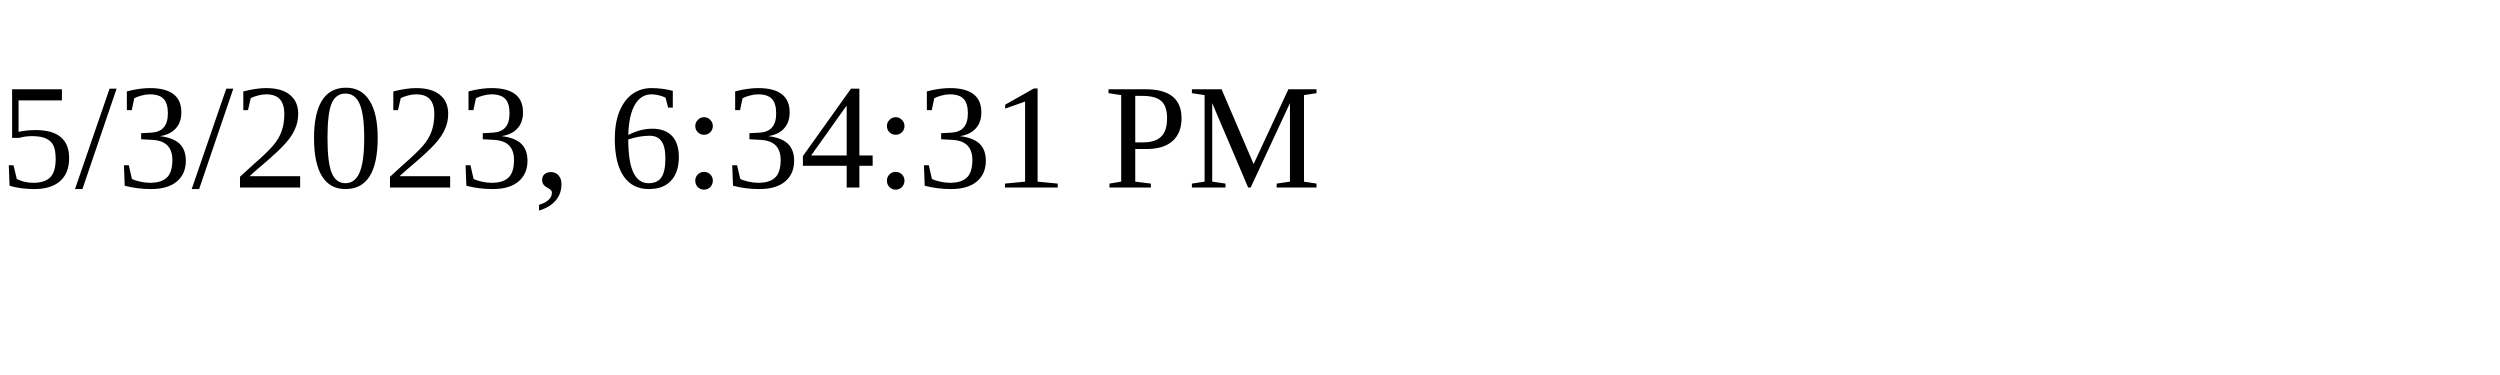
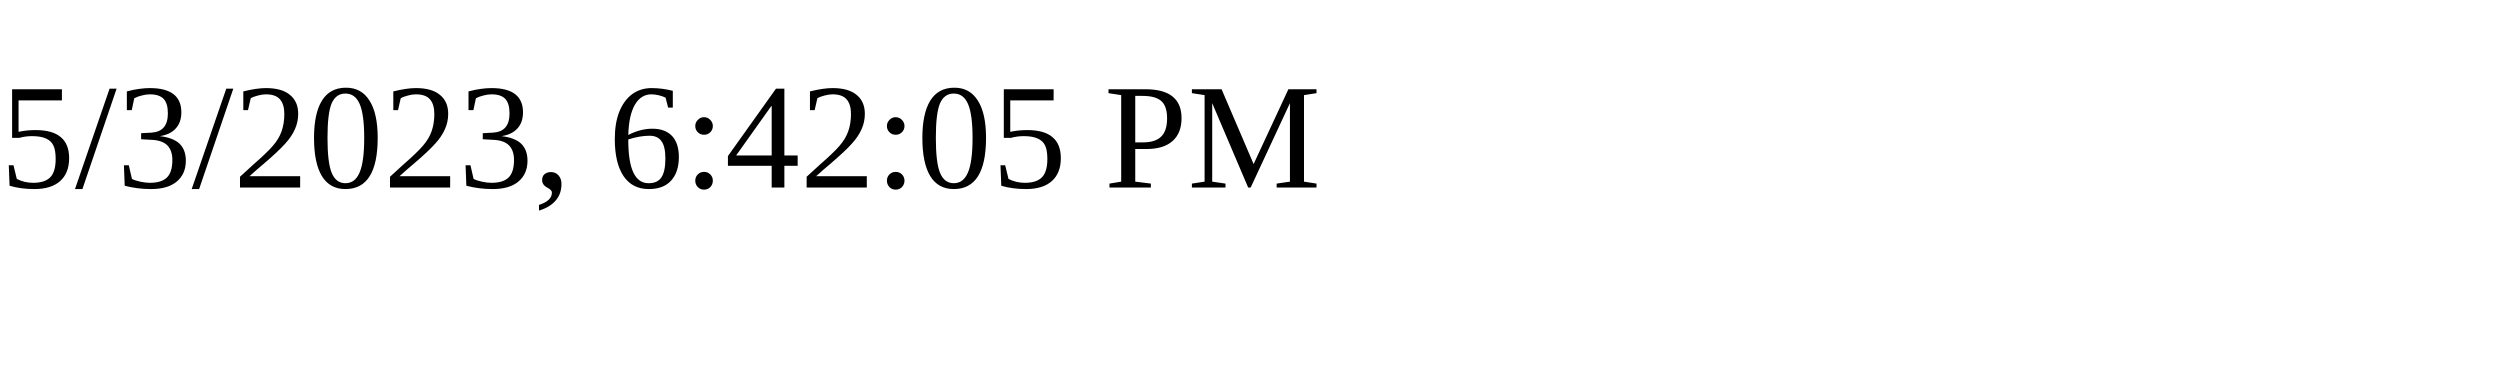
<svg xmlns="http://www.w3.org/2000/svg" height="30" width="200">
-   <text x="0" y="15">5/3/2023, 6:34:31 PM</text>
+   <text x="0" y="15">5/3/2023, 6:42:05 PM</text>
</svg>
